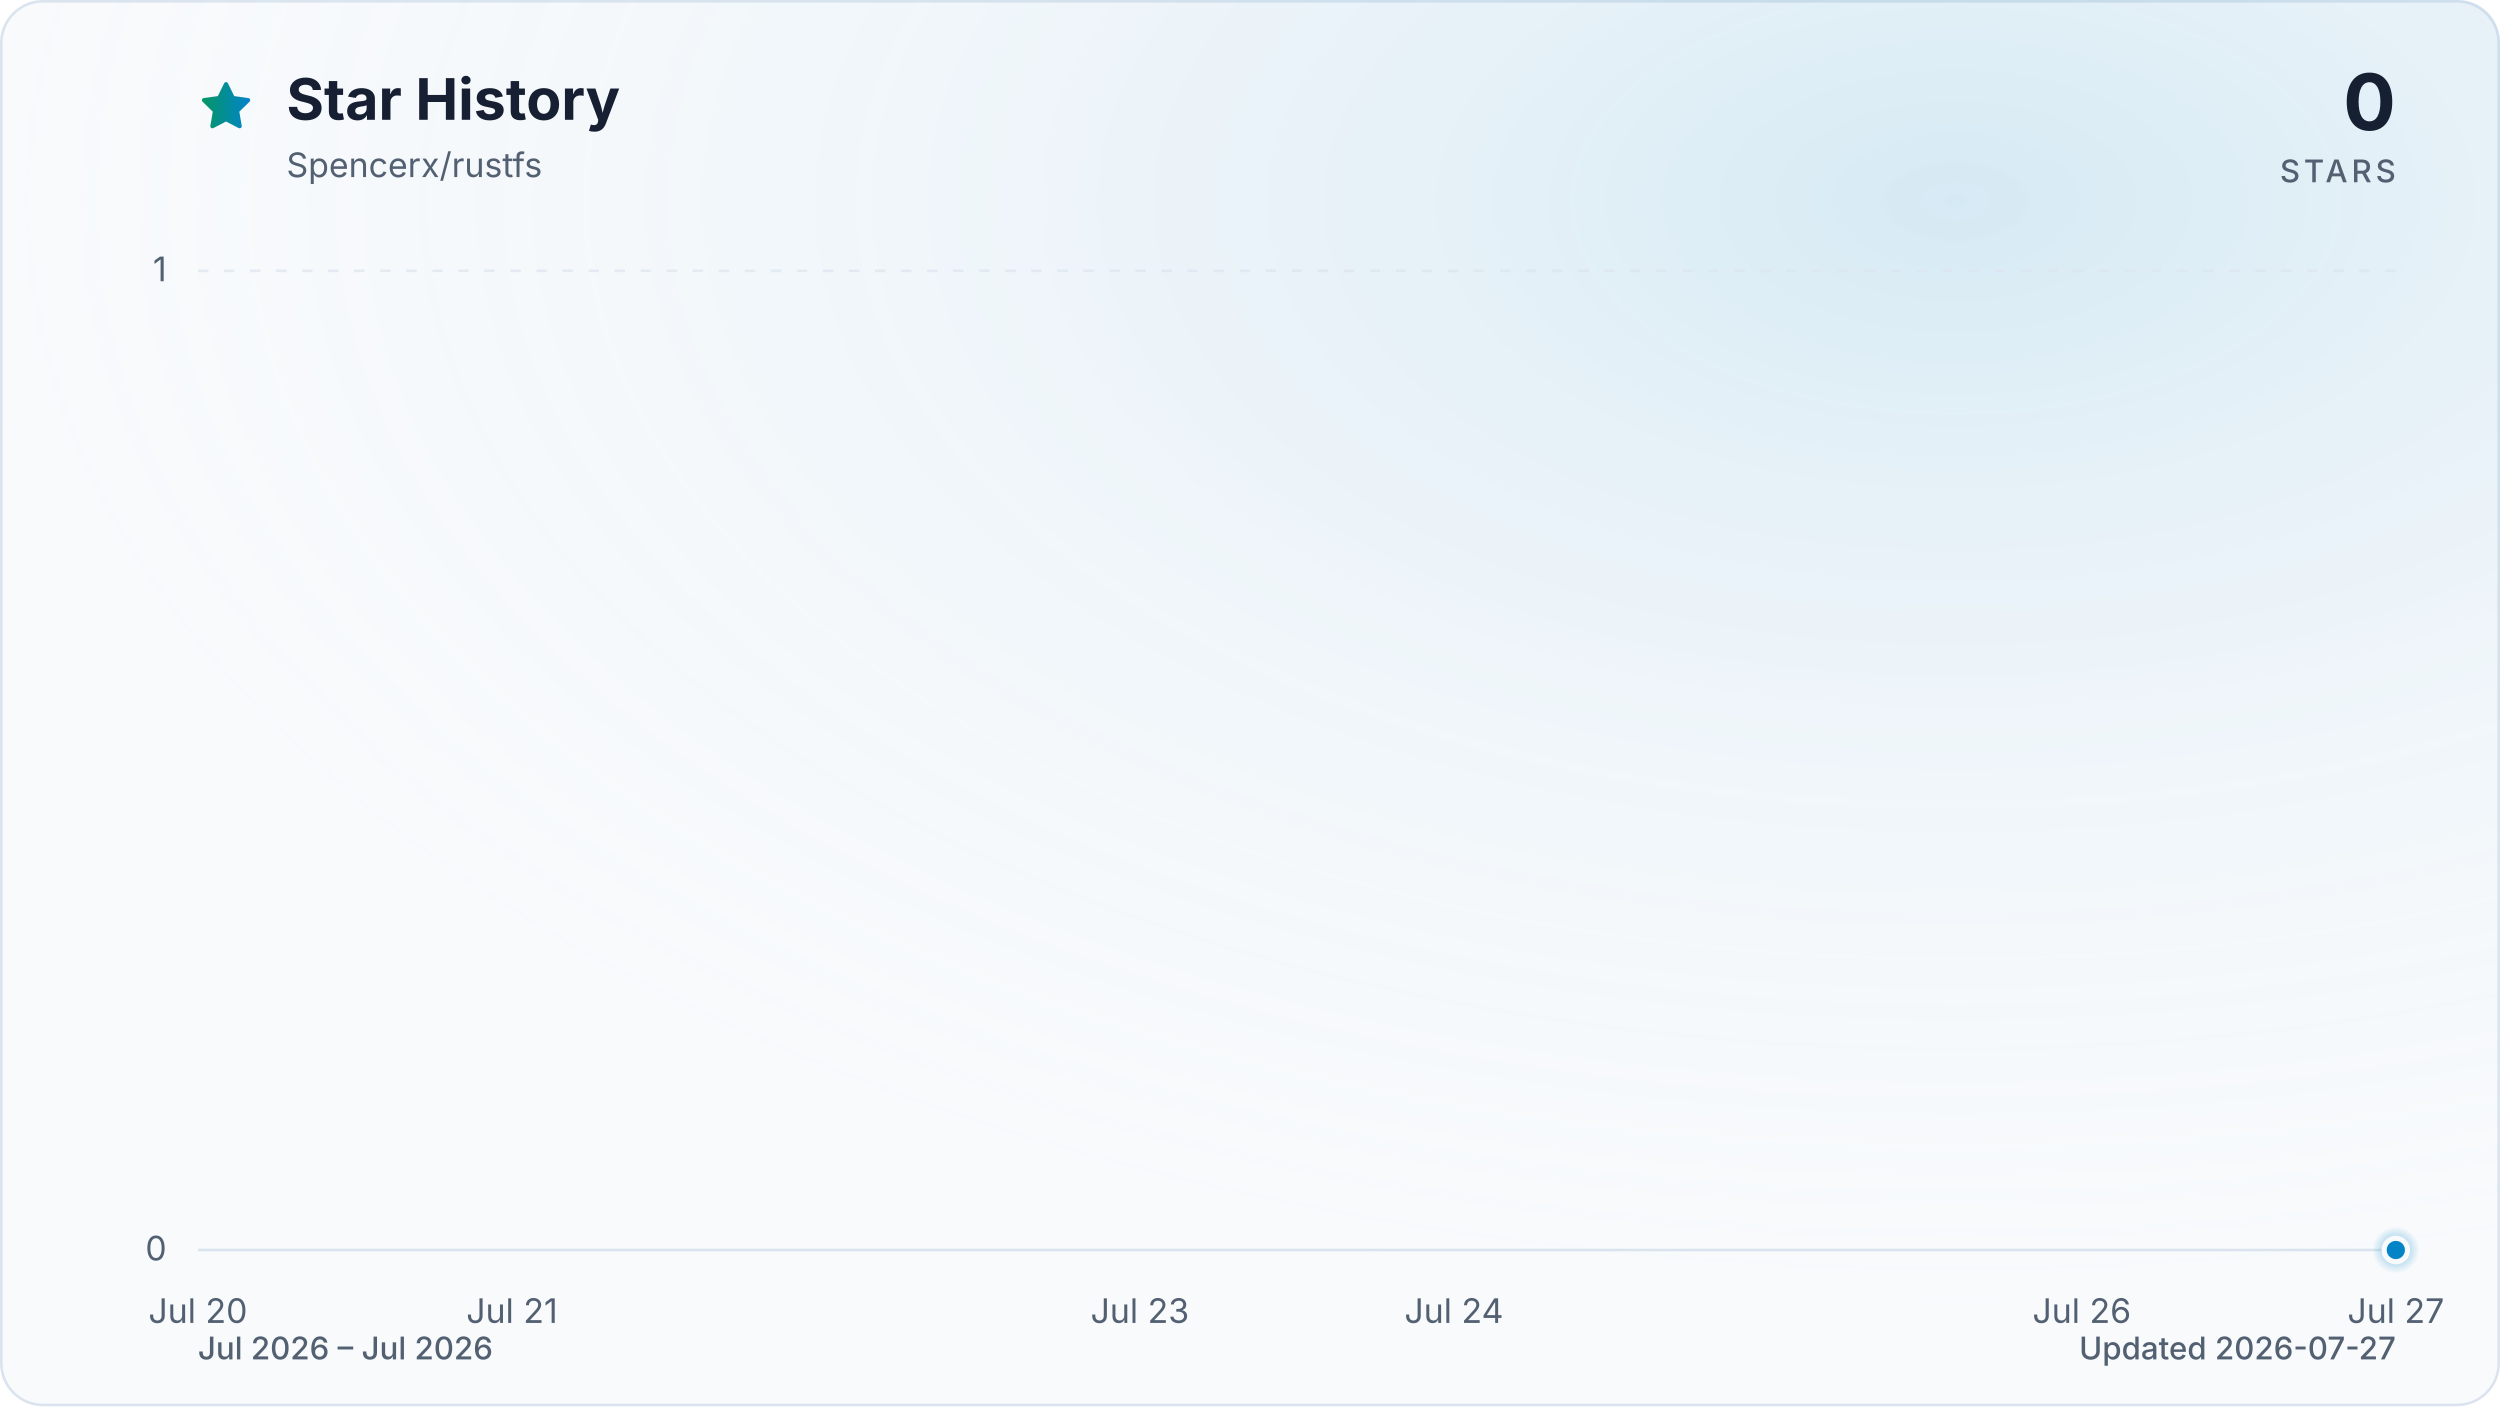
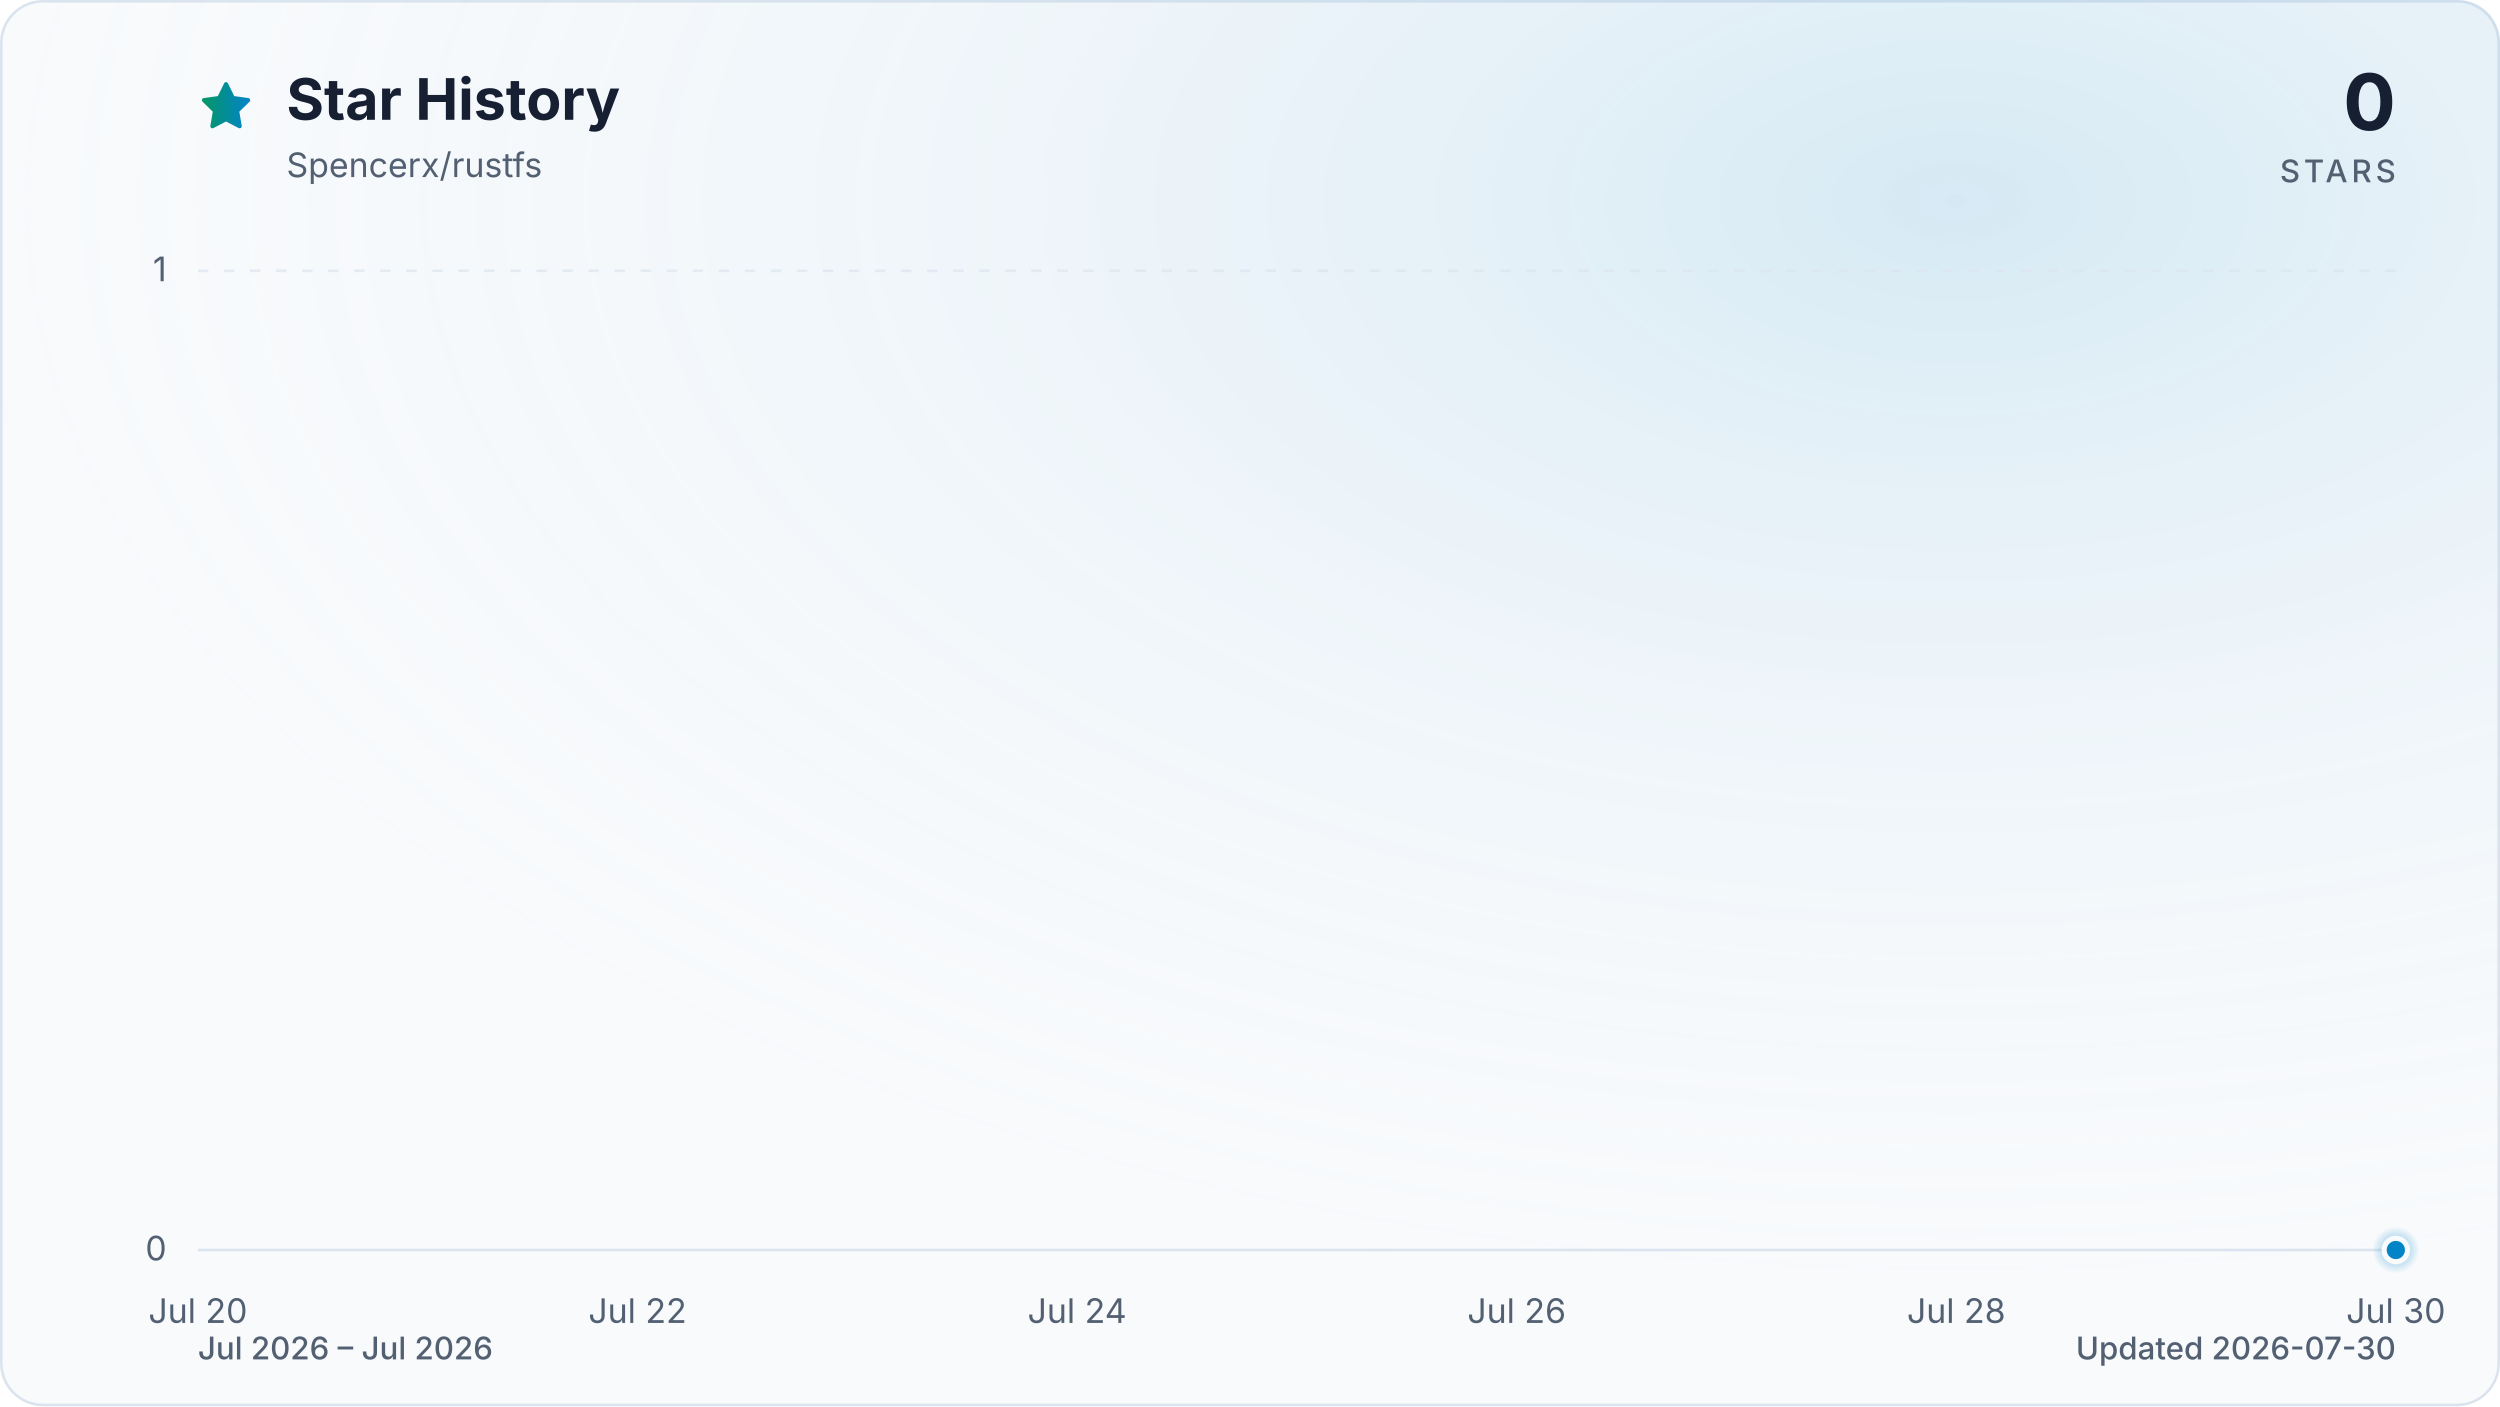
<svg xmlns="http://www.w3.org/2000/svg" viewBox="0 0 960 540" role="img" aria-labelledby="title description" data-style="gradient" data-variant="glow" data-animated="true">
  <defs>
    <linearGradient id="trend" x1="0" y1="0" x2="1" y2="0">
      <stop offset="0%" stop-color="#059669" />
      <stop offset="100%" stop-color="#0284c7" />
    </linearGradient>
    <linearGradient id="area" x1="0" y1="0" x2="0" y2="1">
      <stop offset="0%" stop-color="#059669" stop-opacity="0.30" />
      <stop offset="55%" stop-color="#0284c7" stop-opacity="0.10" />
      <stop offset="100%" stop-color="#0284c7" stop-opacity="0.01" />
    </linearGradient>
    <radialGradient id="marker-halo" cx="50%" cy="50%" r="50%">
      <stop offset="0%" stop-color="#0284c7" stop-opacity="0.55" />
      <stop offset="100%" stop-color="#0284c7" stop-opacity="0" />
    </radialGradient>
    <radialGradient id="surface-glow" cx="78%" cy="14%" r="80%">
      <stop offset="0%" stop-color="#0284c7" stop-opacity="0.14" />
      <stop offset="100%" stop-color="#f8fafc" stop-opacity="0" />
    </radialGradient>
    <filter id="trend-glow" x="-20%" y="-20%" width="140%" height="140%">
      <feGaussianBlur stdDeviation="7" />
    </filter>
  </defs>
  <style>
.trend-enter{transform-box:fill-box;transform-origin:center;animation:trend-enter 520ms cubic-bezier(0.16,1,0.3,1)}
.marker-enter{transform-box:fill-box;transform-origin:center;animation:marker-enter 320ms cubic-bezier(0.16,1,0.3,1) 200ms both}
.marker-pulse{transform-box:fill-box;transform-origin:center;animation:marker-pulse 2.6s ease-out infinite}
@keyframes trend-enter{from{opacity:.35;transform:translateY(10px)}to{opacity:1;transform:translateY(0)}}
@keyframes marker-enter{from{opacity:0;transform:scale(.4)}to{opacity:1;transform:scale(1)}}
@keyframes marker-pulse{0%{opacity:.5;transform:scale(.7)}70%,100%{opacity:0;transform:scale(2.1)}}
@media (prefers-reduced-motion:reduce){.trend-enter,.marker-enter,.marker-pulse{animation:none!important}}
@media (prefers-reduced-motion:reduce){.marker-pulse{opacity:0}}
</style>
  <rect x="0.5" y="0.5" width="959" height="539" fill="#f8fafc" stroke="#dbe4ee" stroke-width="1" rx="16" />
  <rect width="960" height="540" fill="url(#surface-glow)" rx="16" />
  <path d="M12 2.6l2.9 5.9 6.5.9-4.7 4.6 1.1 6.5-5.8-3-5.8 3 1.1-6.5-4.7-4.6 6.5-.9L12 2.6Z" transform="translate(76 30) scale(.9)" fill="url(#trend)" stroke="url(#trend)" stroke-width="1.8" stroke-linejoin="round" aria-hidden="true" />
  <text x="110" y="46" fill="#172033" font-family="ui-sans-serif, system-ui, -apple-system, BlinkMacSystemFont, 'Segoe UI', sans-serif" font-size="22" font-weight="700">Star History</text>
  <text x="110" y="68" fill="#526072" font-family="ui-sans-serif, system-ui, -apple-system, BlinkMacSystemFont, 'Segoe UI', sans-serif" font-size="13">Spencerx/rustfs</text>
  <text x="920" y="50" fill="#172033" font-family="ui-sans-serif, system-ui, -apple-system, BlinkMacSystemFont, 'Segoe UI', sans-serif" font-size="30" font-weight="700" text-anchor="end">0</text>
  <text x="920" y="70" fill="#526072" font-family="ui-sans-serif, system-ui, -apple-system, BlinkMacSystemFont, 'Segoe UI', sans-serif" font-size="12" font-weight="500" letter-spacing="1.5" text-anchor="end">STARS</text>
  <line x1="76" y1="480.0" x2="920" y2="480.0" stroke="#dbe4ee" stroke-width="1" stroke-dasharray="0" opacity="1" />
  <text x="64" y="484.0" fill="#526072" font-family="ui-sans-serif, system-ui, -apple-system, BlinkMacSystemFont, 'Segoe UI', sans-serif" font-size="13" text-anchor="end">0</text>
  <line x1="76" y1="104.0" x2="920" y2="104.0" stroke="#dbe4ee" stroke-width="1" stroke-dasharray="4 6" opacity="0.7" />
  <text x="64" y="108.0" fill="#526072" font-family="ui-sans-serif, system-ui, -apple-system, BlinkMacSystemFont, 'Segoe UI', sans-serif" font-size="13" text-anchor="end">1</text>
  <text x="76.0" y="508" fill="#526072" font-family="ui-sans-serif, system-ui, -apple-system, BlinkMacSystemFont, 'Segoe UI', sans-serif" font-size="13" text-anchor="middle">Jul 20</text>
-   <text x="196.6" y="508" fill="#526072" font-family="ui-sans-serif, system-ui, -apple-system, BlinkMacSystemFont, 'Segoe UI', sans-serif" font-size="13" text-anchor="middle">Jul 21</text>
-   <text x="437.7" y="508" fill="#526072" font-family="ui-sans-serif, system-ui, -apple-system, BlinkMacSystemFont, 'Segoe UI', sans-serif" font-size="13" text-anchor="middle">Jul 23</text>
-   <text x="558.3" y="508" fill="#526072" font-family="ui-sans-serif, system-ui, -apple-system, BlinkMacSystemFont, 'Segoe UI', sans-serif" font-size="13" text-anchor="middle">Jul 24</text>
-   <text x="799.4" y="508" fill="#526072" font-family="ui-sans-serif, system-ui, -apple-system, BlinkMacSystemFont, 'Segoe UI', sans-serif" font-size="13" text-anchor="middle">Jul 26</text>
-   <text x="920.0" y="508" fill="#526072" font-family="ui-sans-serif, system-ui, -apple-system, BlinkMacSystemFont, 'Segoe UI', sans-serif" font-size="13" text-anchor="middle">Jul 27</text>
+   <text x="244.8" y="508" fill="#526072" font-family="ui-sans-serif, system-ui, -apple-system, BlinkMacSystemFont, 'Segoe UI', sans-serif" font-size="13" text-anchor="middle">Jul 22</text>
+   <text x="413.6" y="508" fill="#526072" font-family="ui-sans-serif, system-ui, -apple-system, BlinkMacSystemFont, 'Segoe UI', sans-serif" font-size="13" text-anchor="middle">Jul 24</text>
+   <text x="582.4" y="508" fill="#526072" font-family="ui-sans-serif, system-ui, -apple-system, BlinkMacSystemFont, 'Segoe UI', sans-serif" font-size="13" text-anchor="middle">Jul 26</text>
+   <text x="751.2" y="508" fill="#526072" font-family="ui-sans-serif, system-ui, -apple-system, BlinkMacSystemFont, 'Segoe UI', sans-serif" font-size="13" text-anchor="middle">Jul 28</text>
+   <text x="920.0" y="508" fill="#526072" font-family="ui-sans-serif, system-ui, -apple-system, BlinkMacSystemFont, 'Segoe UI', sans-serif" font-size="13" text-anchor="middle">Jul 30</text>
  <g class="trend-enter">
-     <path d="M 76.0 480.0 C 236.8 480.0, 397.5 480.0, 558.3 480.0 C 678.9 480.0, 799.4 480.0, 920.0 480.0 L 920.0 480.0 L 76.0 480.0 Z" fill="url(#area)" />
-     <path d="M 76.0 480.0 C 236.8 480.0, 397.5 480.0, 558.3 480.0 C 678.9 480.0, 799.4 480.0, 920.0 480.0" fill="none" stroke="url(#trend)" stroke-width="12" stroke-linecap="round" stroke-linejoin="round" opacity="0.16" filter="url(#trend-glow)" />
-     <path d="M 76.0 480.0 C 236.8 480.0, 397.5 480.0, 558.3 480.0 C 678.9 480.0, 799.4 480.0, 920.0 480.0" fill="none" stroke="url(#trend)" stroke-width="3" stroke-linecap="round" stroke-linejoin="round" />
+     <path d="M 76.0 480.0 C 188.5 480.0, 301.1 480.0, 413.6 480.0 C 498.0 480.0, 582.4 480.0, 666.8 480.0 C 751.2 480.0, 835.6 480.0, 920.0 480.0 L 920.0 480.0 L 76.0 480.0 Z" fill="url(#area)" />
+     <path d="M 76.0 480.0 C 188.5 480.0, 301.1 480.0, 413.6 480.0 C 498.0 480.0, 582.4 480.0, 666.8 480.0 C 751.2 480.0, 835.6 480.0, 920.0 480.0" fill="none" stroke="url(#trend)" stroke-width="12" stroke-linecap="round" stroke-linejoin="round" opacity="0.16" filter="url(#trend-glow)" />
+     <path d="M 76.0 480.0 C 188.5 480.0, 301.1 480.0, 413.6 480.0 C 498.0 480.0, 582.4 480.0, 666.8 480.0 C 751.2 480.0, 835.6 480.0, 920.0 480.0" fill="none" stroke="url(#trend)" stroke-width="3" stroke-linecap="round" stroke-linejoin="round" />
  </g>
  <g class="marker-enter">
    <circle class="marker-pulse" cx="920.0" cy="480.0" r="9" fill="url(#marker-halo)" />
    <circle cx="920.0" cy="480.0" r="4.5" fill="#0284c7" stroke="#f8fafc" stroke-width="2" />
  </g>
  <text x="76" y="522" fill="#526072" font-family="ui-sans-serif, system-ui, -apple-system, BlinkMacSystemFont, 'Segoe UI', sans-serif" font-size="12" font-weight="500">Jul 2026 – Jul 2026</text>
-   <text x="920" y="522" fill="#526072" font-family="ui-sans-serif, system-ui, -apple-system, BlinkMacSystemFont, 'Segoe UI', sans-serif" font-size="12" font-weight="500" text-anchor="end">Updated 2026-07-27</text>
+   <text x="920" y="522" fill="#526072" font-family="ui-sans-serif, system-ui, -apple-system, BlinkMacSystemFont, 'Segoe UI', sans-serif" font-size="12" font-weight="500" text-anchor="end">Updated 2026-07-30</text>
</svg>
